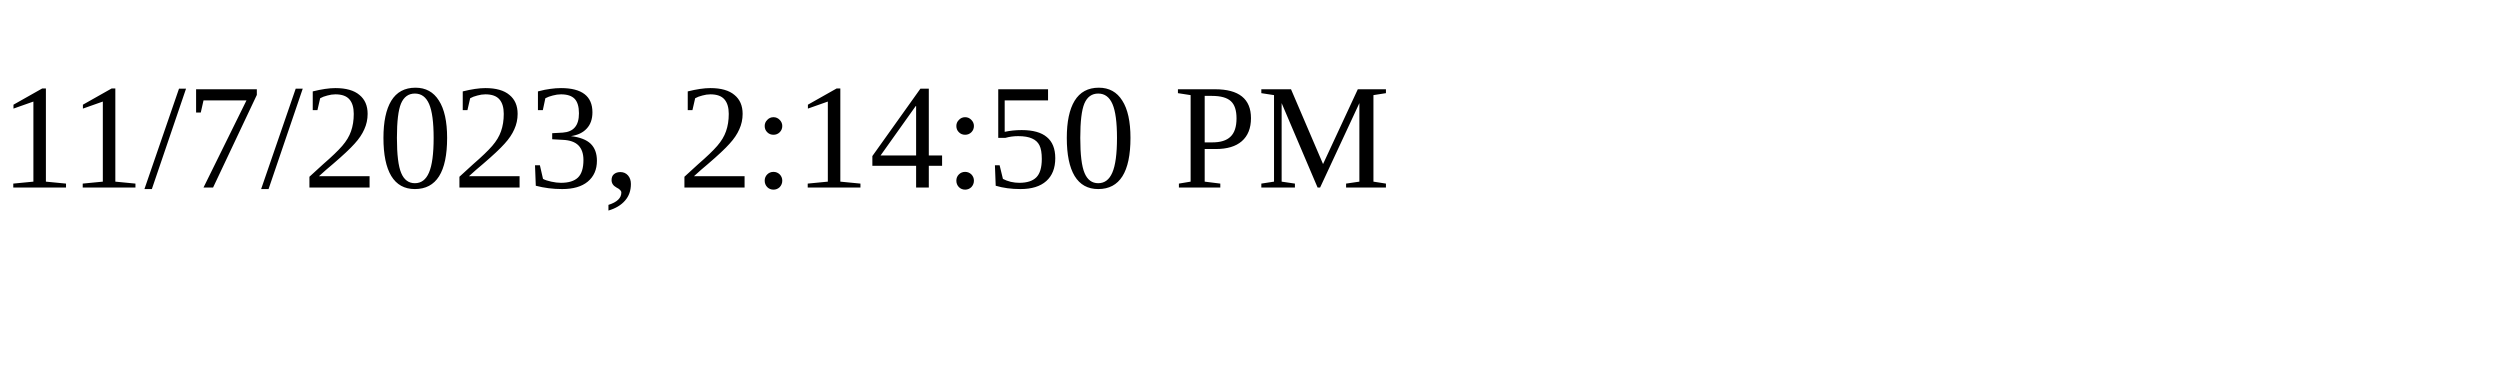
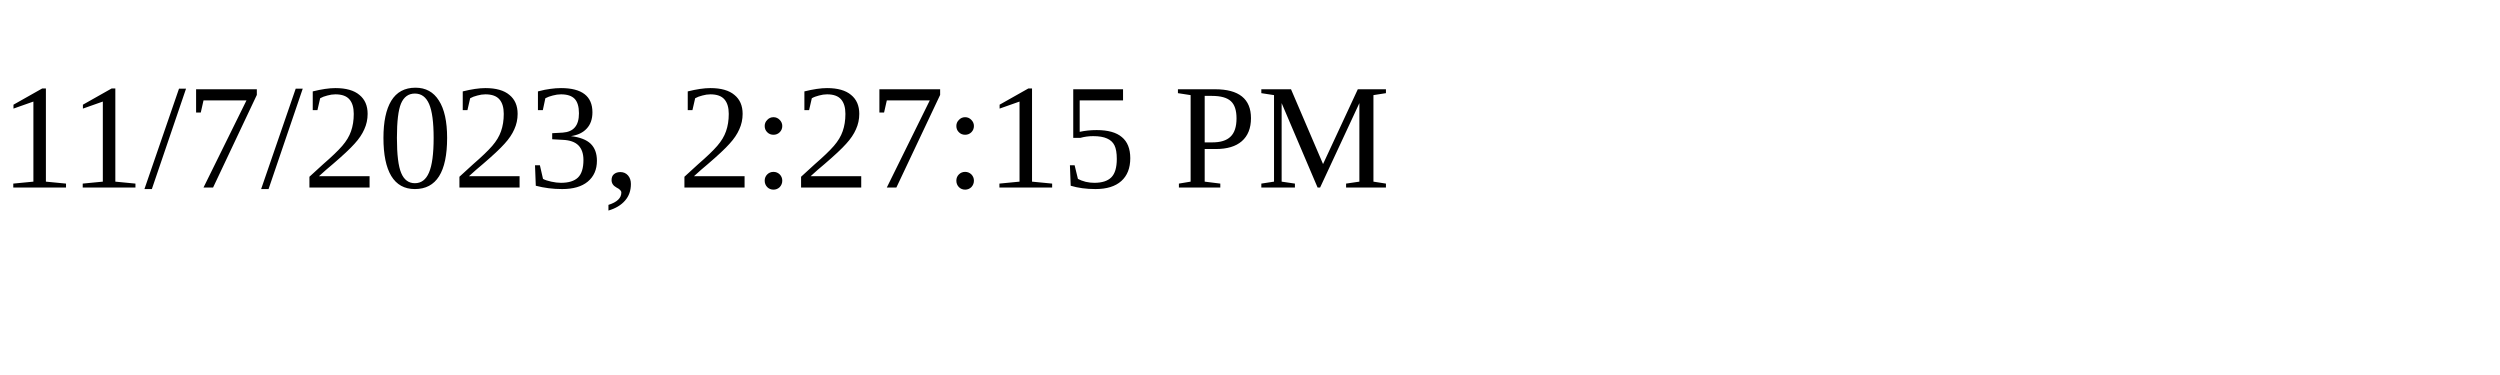
<svg xmlns="http://www.w3.org/2000/svg" height="30" width="200">
-   <text x="0" y="15">11/7/2023, 2:14:50 PM</text>
+   <text x="0" y="15">11/7/2023, 2:27:15 PM</text>
</svg>
